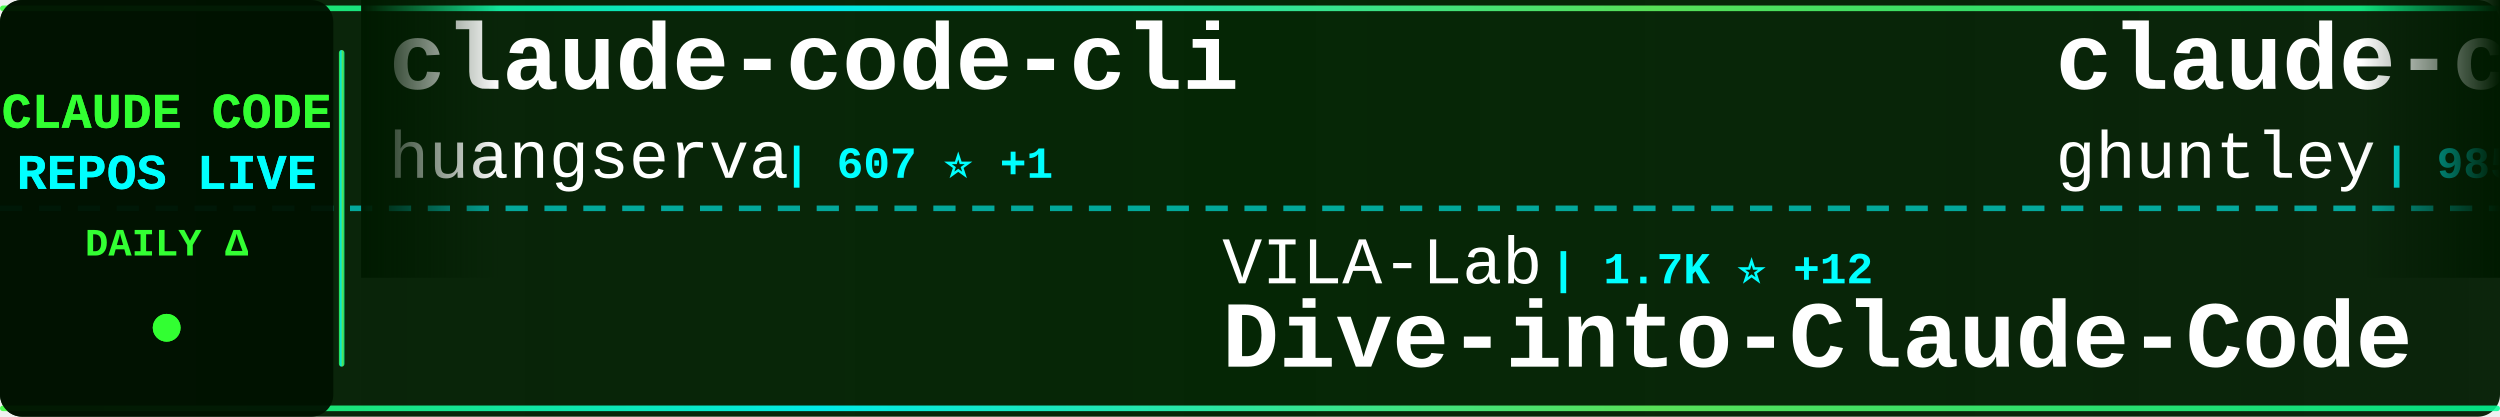
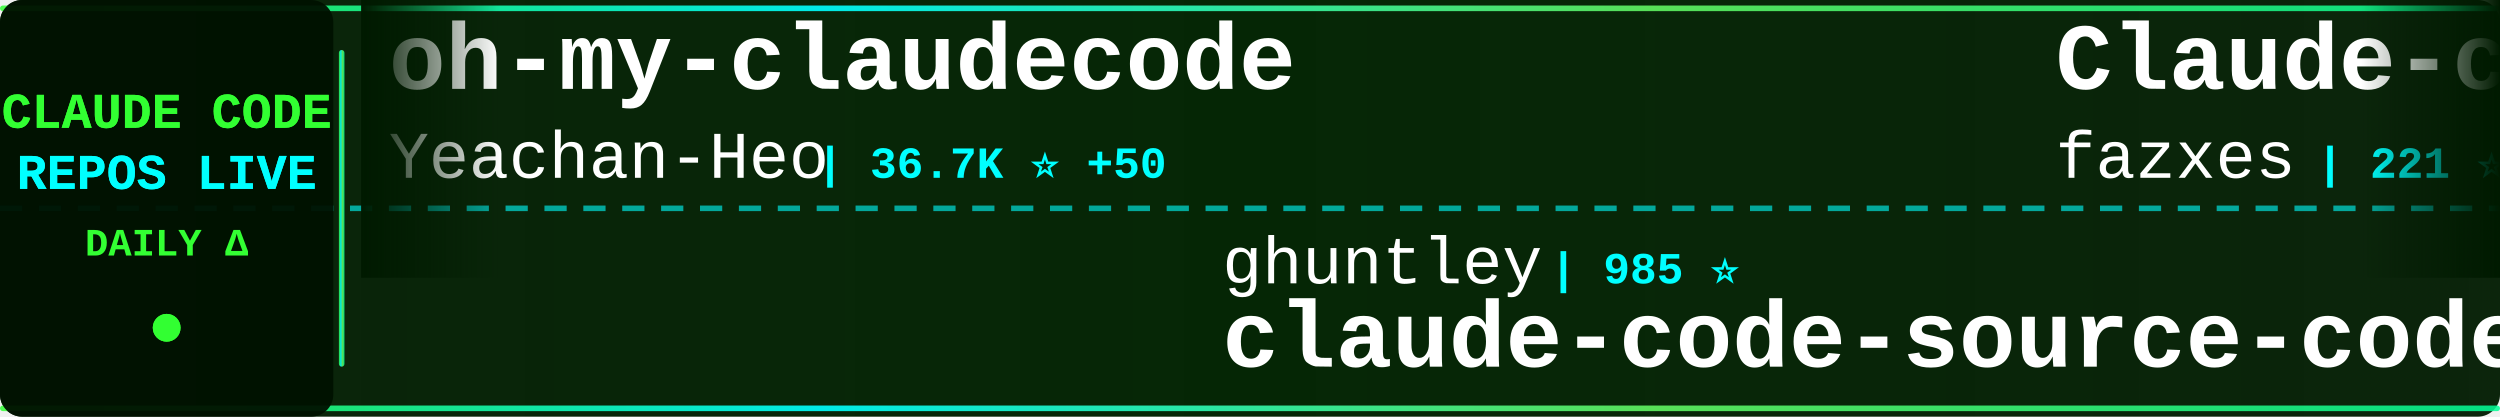
<svg xmlns="http://www.w3.org/2000/svg" width="900" height="150">
  <defs>
    <linearGradient id="tickerBg" x1="0%" y1="0%" x2="100%" y2="0%">
      <stop offset="0%" style="stop-color:#001a00;stop-opacity:0.95" />
      <stop offset="50%" style="stop-color:#002200;stop-opacity:0.98" />
      <stop offset="100%" style="stop-color:#001a00;stop-opacity:0.95" />
    </linearGradient>
    <linearGradient id="borderGrad" x1="0%" y1="0%" x2="100%" y2="0%">
      <stop offset="0%" style="stop-color:#33ff33;stop-opacity:0.85">
        <animate attributeName="stop-opacity" values="0.85;1;0.85" dur="2s" repeatCount="indefinite" />
      </stop>
      <stop offset="33%" style="stop-color:#00ffff;stop-opacity:0.9">
        <animate attributeName="stop-opacity" values="0.9;1;0.9" dur="2.2s" repeatCount="indefinite" />
      </stop>
      <stop offset="66%" style="stop-color:#66ff66;stop-opacity:0.85">
        <animate attributeName="stop-opacity" values="0.85;1;0.85" dur="1.8s" repeatCount="indefinite" />
      </stop>
      <stop offset="100%" style="stop-color:#00ff99;stop-opacity:0.85">
        <animate attributeName="stop-opacity" values="0.85;1;0.85" dur="2s" repeatCount="indefinite" />
      </stop>
    </linearGradient>
    <filter id="textGlow">
      <feGaussianBlur stdDeviation="0.1" result="coloredBlur" />
      <feMerge>
        <feMergeNode in="coloredBlur" />
        <feMergeNode in="SourceGraphic" />
      </feMerge>
    </filter>
    <filter id="metricGlow">
      <feGaussianBlur stdDeviation="0.2" result="coloredBlur" />
      <feMerge>
        <feMergeNode in="coloredBlur" />
        <feMergeNode in="SourceGraphic" />
      </feMerge>
    </filter>
    <linearGradient id="leftFade" x1="0%" y1="0%" x2="100%" y2="0%">
      <stop offset="0%" style="stop-color:#001a00;stop-opacity:1" />
      <stop offset="100%" style="stop-color:#001a00;stop-opacity:0" />
    </linearGradient>
    <linearGradient id="rightFade" x1="0%" y1="0%" x2="100%" y2="0%">
      <stop offset="0%" style="stop-color:#001a00;stop-opacity:0" />
      <stop offset="100%" style="stop-color:#001a00;stop-opacity:1" />
    </linearGradient>
  </defs>
  <rect width="900" height="150" fill="url(#tickerBg)" rx="8" />
  <rect x="0" y="2" width="900" height="2" fill="url(#borderGrad)" rx="1" />
  <rect x="0" y="146" width="900" height="2" fill="url(#borderGrad)" rx="1" />
  <line x1="0" y1="75" x2="900" y2="75" stroke="#00ffff" stroke-width="2" stroke-dasharray="8 6" opacity="0.6" />
  <rect x="0" y="0" width="120" height="150" fill="#001100" opacity="0.95" rx="8" />
  <text x="60" y="46" font-family="'Courier New', monospace" font-size="18" font-weight="bold" fill="#33ff33" text-anchor="middle" filter="url(#textGlow)">
    CLAUDE CODE
  </text>
  <text x="60" y="68" font-family="'Courier New', monospace" font-size="18" font-weight="bold" fill="#00ffff" text-anchor="middle" filter="url(#textGlow)">
    REPOS LIVE
  </text>
  <text x="60" y="92" font-family="'Courier New', monospace" font-size="14" font-weight="bold" fill="#33ff33" text-anchor="middle">
    DAILY Δ
  </text>
  <circle cx="60" cy="118" r="5" fill="#33ff33" filter="url(#metricGlow)">
    <animate attributeName="r" values="4;6;4" dur="1.5s" repeatCount="indefinite" />
    <animate attributeName="opacity" values="0.6;1;0.6" dur="1.5s" repeatCount="indefinite" />
  </circle>
  <rect x="122" y="18" width="2" height="114" fill="url(#borderGrad)" rx="1" />
  <clipPath id="tickerClip">
    <rect x="130" y="0" width="770" height="150" />
  </clipPath>
  <g clip-path="url(#tickerClip)">
    <g id="tickerItems">
      <animateTransform attributeName="transform" attributeType="XML" type="translate" from="0 0" to="-3000 0" dur="54s" repeatCount="indefinite" />
      <g transform="translate(0, 0)">
-         <text x="140" y="32" font-family="'Courier New', monospace" font-size="34" font-weight="bold" fill="#ffffff">claude-code-cli</text>
-         <text x="140" y="64" font-family="'Courier New', monospace" font-size="24" font-weight="normal" fill="#ffffff" opacity="1.0">huangserva</text>
-         <text x="282" y="64" font-family="'Courier New', monospace" font-size="16" font-weight="bold" fill="#00ffff"> | 607 ⭐ +1</text>
+         <text x="140" y="32" font-family="'Courier New', monospace" font-size="34" font-weight="bold" fill="#ffffff">oh-my-claudecode</text>
+         <text x="140" y="64" font-family="'Courier New', monospace" font-size="24" font-weight="normal" fill="#ffffff" opacity="1.0">Yeachan-Heo</text>
+         <text x="294" y="64" font-family="'Courier New', monospace" font-size="16" font-weight="bold" fill="#00ffff"> | 36.7K ⭐ +50</text>
      </g>
      <g transform="translate(300, 0)">
-         <text x="140" y="102" font-family="'Courier New', monospace" font-size="24" font-weight="normal" fill="#ffffff" opacity="1.0">VILA-Lab</text>
-         <text x="258" y="102" font-family="'Courier New', monospace" font-size="16" font-weight="bold" fill="#00ffff"> | 1.7K ⭐ +12</text>
-         <text x="140" y="132" font-family="'Courier New', monospace" font-size="34" font-weight="bold" fill="#ffffff">Dive-into-Claude-Code</text>
+         <text x="140" y="102" font-family="'Courier New', monospace" font-size="24" font-weight="normal" fill="#ffffff" opacity="1.0">ghuntley</text>
+         <text x="258" y="102" font-family="'Courier New', monospace" font-size="16" font-weight="bold" fill="#00ffff"> | 985 ⭐</text>
+         <text x="140" y="132" font-family="'Courier New', monospace" font-size="34" font-weight="bold" fill="#ffffff">claude-code-source-code-...</text>
      </g>
      <g transform="translate(600, 0)">
-         <text x="140" y="32" font-family="'Courier New', monospace" font-size="34" font-weight="bold" fill="#ffffff">claude-code-source-code-...</text>
-         <text x="140" y="64" font-family="'Courier New', monospace" font-size="24" font-weight="normal" fill="#ffffff" opacity="1.0">ghuntley</text>
-         <text x="258" y="64" font-family="'Courier New', monospace" font-size="16" font-weight="bold" fill="#00ffff"> | 985 ⭐</text>
+         <text x="140" y="32" font-family="'Courier New', monospace" font-size="34" font-weight="bold" fill="#ffffff">Claude-code</text>
+         <text x="140" y="64" font-family="'Courier New', monospace" font-size="24" font-weight="normal" fill="#ffffff" opacity="1.0">fazxes</text>
+         <text x="234" y="64" font-family="'Courier New', monospace" font-size="16" font-weight="bold" fill="#00ffff"> | 221 ⭐</text>
      </g>
      <g transform="translate(900, 0)">
-         <text x="140" y="102" font-family="'Courier New', monospace" font-size="24" font-weight="normal" fill="#ffffff" opacity="1.0">shareAI-lab</text>
-         <text x="294" y="102" font-family="'Courier New', monospace" font-size="16" font-weight="bold" fill="#00ffff"> | 67.5K ⭐ +86</text>
-         <text x="140" y="132" font-family="'Courier New', monospace" font-size="34" font-weight="bold" fill="#ffffff">learn-claude-code</text>
+         <text x="140" y="102" font-family="'Courier New', monospace" font-size="24" font-weight="normal" fill="#ffffff" opacity="1.0">Windy3f3f3f3f</text>
+         <text x="318" y="102" font-family="'Courier New', monospace" font-size="16" font-weight="bold" fill="#00ffff"> | 1.4K ⭐ +1</text>
+         <text x="140" y="132" font-family="'Courier New', monospace" font-size="34" font-weight="bold" fill="#ffffff">claude-code-from-scratch</text>
      </g>
      <g transform="translate(1200, 0)">
-         <text x="140" y="32" font-family="'Courier New', monospace" font-size="34" font-weight="bold" fill="#ffffff">claude-coder</text>
-         <text x="140" y="64" font-family="'Courier New', monospace" font-size="24" font-weight="normal" fill="#ffffff" opacity="1.0">kodu-ai</text>
-         <text x="246" y="64" font-family="'Courier New', monospace" font-size="16" font-weight="bold" fill="#00ffff"> | 5.3K ⭐ +1</text>
+         <text x="140" y="32" font-family="'Courier New', monospace" font-size="34" font-weight="bold" fill="#ffffff">claude-code-telegram</text>
+         <text x="140" y="64" font-family="'Courier New', monospace" font-size="24" font-weight="normal" fill="#ffffff" opacity="1.0">RichardAtCT</text>
+         <text x="294" y="64" font-family="'Courier New', monospace" font-size="16" font-weight="bold" fill="#00ffff"> | 2.7K ⭐ +2</text>
      </g>
      <g transform="translate(1500, 0)">
-         <text x="140" y="102" font-family="'Courier New', monospace" font-size="24" font-weight="normal" fill="#ffffff" opacity="1.0">https-deeplearning-ai</text>
-         <text x="414" y="102" font-family="'Courier New', monospace" font-size="16" font-weight="bold" fill="#00ffff"> | 531 ⭐</text>
-         <text x="140" y="132" font-family="'Courier New', monospace" font-size="34" font-weight="bold" fill="#ffffff">sc-claude-code-files</text>
+         <text x="140" y="102" font-family="'Courier New', monospace" font-size="24" font-weight="normal" fill="#ffffff" opacity="1.0">OneRedOak</text>
+         <text x="270" y="102" font-family="'Courier New', monospace" font-size="16" font-weight="bold" fill="#00ffff"> | 3.8K ⭐ +1</text>
+         <text x="140" y="132" font-family="'Courier New', monospace" font-size="34" font-weight="bold" fill="#ffffff">claude-code-workflows</text>
      </g>
      <g transform="translate(1800, 0)">
-         <text x="140" y="32" font-family="'Courier New', monospace" font-size="34" font-weight="bold" fill="#ffffff">Claude-Code</text>
-         <text x="140" y="64" font-family="'Courier New', monospace" font-size="24" font-weight="normal" fill="#ffffff" opacity="1.0">pengchengneo</text>
-         <text x="306" y="64" font-family="'Courier New', monospace" font-size="16" font-weight="bold" fill="#00ffff"> | 1.5K ⭐ +5</text>
+         <text x="140" y="32" font-family="'Courier New', monospace" font-size="34" font-weight="bold" fill="#ffffff">claude-code-book</text>
+         <text x="140" y="64" font-family="'Courier New', monospace" font-size="24" font-weight="normal" fill="#ffffff" opacity="1.0">lintsinghua</text>
+         <text x="294" y="64" font-family="'Courier New', monospace" font-size="16" font-weight="bold" fill="#00ffff"> | 3.7K ⭐ +6</text>
      </g>
      <g transform="translate(2100, 0)">
-         <text x="140" y="102" font-family="'Courier New', monospace" font-size="24" font-weight="normal" fill="#ffffff" opacity="1.0">Windy3f3f3f3f</text>
-         <text x="318" y="102" font-family="'Courier New', monospace" font-size="16" font-weight="bold" fill="#00ffff"> | 1.4K ⭐</text>
-         <text x="140" y="132" font-family="'Courier New', monospace" font-size="34" font-weight="bold" fill="#ffffff">claude-code-from-scratch</text>
+         <text x="140" y="102" font-family="'Courier New', monospace" font-size="24" font-weight="normal" fill="#ffffff" opacity="1.0">guanshan</text>
+         <text x="258" y="102" font-family="'Courier New', monospace" font-size="16" font-weight="bold" fill="#00ffff"> | 60 ⭐</text>
+         <text x="140" y="132" font-family="'Courier New', monospace" font-size="34" font-weight="bold" fill="#ffffff">ClaudeCode</text>
      </g>
      <g transform="translate(2400, 0)">
        <text x="140" y="32" font-family="'Courier New', monospace" font-size="34" font-weight="bold" fill="#ffffff">claude-code-security-rev...</text>
        <text x="140" y="64" font-family="'Courier New', monospace" font-size="24" font-weight="normal" fill="#ffffff" opacity="1.0">anthropics</text>
-         <text x="282" y="64" font-family="'Courier New', monospace" font-size="16" font-weight="bold" fill="#00ffff"> | 5.3K ⭐ +9</text>
+         <text x="282" y="64" font-family="'Courier New', monospace" font-size="16" font-weight="bold" fill="#00ffff"> | 5.3K ⭐ +10</text>
      </g>
      <g transform="translate(2700, 0)">
-         <text x="140" y="102" font-family="'Courier New', monospace" font-size="24" font-weight="normal" fill="#ffffff" opacity="1.0">LING71671</text>
-         <text x="270" y="102" font-family="'Courier New', monospace" font-size="16" font-weight="bold" fill="#00ffff"> | 893 ⭐ +2</text>
-         <text x="140" y="132" font-family="'Courier New', monospace" font-size="34" font-weight="bold" fill="#ffffff">Open-ClaudeCode</text>
+         <text x="140" y="102" font-family="'Courier New', monospace" font-size="24" font-weight="normal" fill="#ffffff" opacity="1.0">davila7</text>
+         <text x="246" y="102" font-family="'Courier New', monospace" font-size="16" font-weight="bold" fill="#00ffff"> | 28.2K ⭐ +27</text>
+         <text x="140" y="132" font-family="'Courier New', monospace" font-size="34" font-weight="bold" fill="#ffffff">claude-code-templates</text>
      </g>
      <g transform="translate(3000, 0)">
-         <text x="140" y="32" font-family="'Courier New', monospace" font-size="34" font-weight="bold" fill="#ffffff">claude-code-cli</text>
-         <text x="140" y="64" font-family="'Courier New', monospace" font-size="24" font-weight="normal" fill="#ffffff" opacity="1.0">huangserva</text>
-         <text x="282" y="64" font-family="'Courier New', monospace" font-size="16" font-weight="bold" fill="#00ffff"> | 607 ⭐ +1</text>
+         <text x="140" y="32" font-family="'Courier New', monospace" font-size="34" font-weight="bold" fill="#ffffff">oh-my-claudecode</text>
+         <text x="140" y="64" font-family="'Courier New', monospace" font-size="24" font-weight="normal" fill="#ffffff" opacity="1.0">Yeachan-Heo</text>
+         <text x="294" y="64" font-family="'Courier New', monospace" font-size="16" font-weight="bold" fill="#00ffff"> | 36.7K ⭐ +50</text>
      </g>
      <g transform="translate(3300, 0)">
-         <text x="140" y="102" font-family="'Courier New', monospace" font-size="24" font-weight="normal" fill="#ffffff" opacity="1.0">VILA-Lab</text>
-         <text x="258" y="102" font-family="'Courier New', monospace" font-size="16" font-weight="bold" fill="#00ffff"> | 1.7K ⭐ +12</text>
-         <text x="140" y="132" font-family="'Courier New', monospace" font-size="34" font-weight="bold" fill="#ffffff">Dive-into-Claude-Code</text>
+         <text x="140" y="102" font-family="'Courier New', monospace" font-size="24" font-weight="normal" fill="#ffffff" opacity="1.0">ghuntley</text>
+         <text x="258" y="102" font-family="'Courier New', monospace" font-size="16" font-weight="bold" fill="#00ffff"> | 985 ⭐</text>
+         <text x="140" y="132" font-family="'Courier New', monospace" font-size="34" font-weight="bold" fill="#ffffff">claude-code-source-code-...</text>
      </g>
      <g transform="translate(3600, 0)">
-         <text x="140" y="32" font-family="'Courier New', monospace" font-size="34" font-weight="bold" fill="#ffffff">claude-code-source-code-...</text>
-         <text x="140" y="64" font-family="'Courier New', monospace" font-size="24" font-weight="normal" fill="#ffffff" opacity="1.0">ghuntley</text>
-         <text x="258" y="64" font-family="'Courier New', monospace" font-size="16" font-weight="bold" fill="#00ffff"> | 985 ⭐</text>
+         <text x="140" y="32" font-family="'Courier New', monospace" font-size="34" font-weight="bold" fill="#ffffff">Claude-code</text>
+         <text x="140" y="64" font-family="'Courier New', monospace" font-size="24" font-weight="normal" fill="#ffffff" opacity="1.0">fazxes</text>
+         <text x="234" y="64" font-family="'Courier New', monospace" font-size="16" font-weight="bold" fill="#00ffff"> | 221 ⭐</text>
      </g>
      <g transform="translate(3900, 0)">
-         <text x="140" y="102" font-family="'Courier New', monospace" font-size="24" font-weight="normal" fill="#ffffff" opacity="1.0">shareAI-lab</text>
-         <text x="294" y="102" font-family="'Courier New', monospace" font-size="16" font-weight="bold" fill="#00ffff"> | 67.5K ⭐ +86</text>
-         <text x="140" y="132" font-family="'Courier New', monospace" font-size="34" font-weight="bold" fill="#ffffff">learn-claude-code</text>
+         <text x="140" y="102" font-family="'Courier New', monospace" font-size="24" font-weight="normal" fill="#ffffff" opacity="1.0">Windy3f3f3f3f</text>
+         <text x="318" y="102" font-family="'Courier New', monospace" font-size="16" font-weight="bold" fill="#00ffff"> | 1.4K ⭐ +1</text>
+         <text x="140" y="132" font-family="'Courier New', monospace" font-size="34" font-weight="bold" fill="#ffffff">claude-code-from-scratch</text>
      </g>
    </g>
  </g>
  <rect x="130" y="0" width="50" height="100" fill="url(#leftFade)" />
  <rect x="850" y="0" width="50" height="100" fill="url(#rightFade)" />
</svg>
